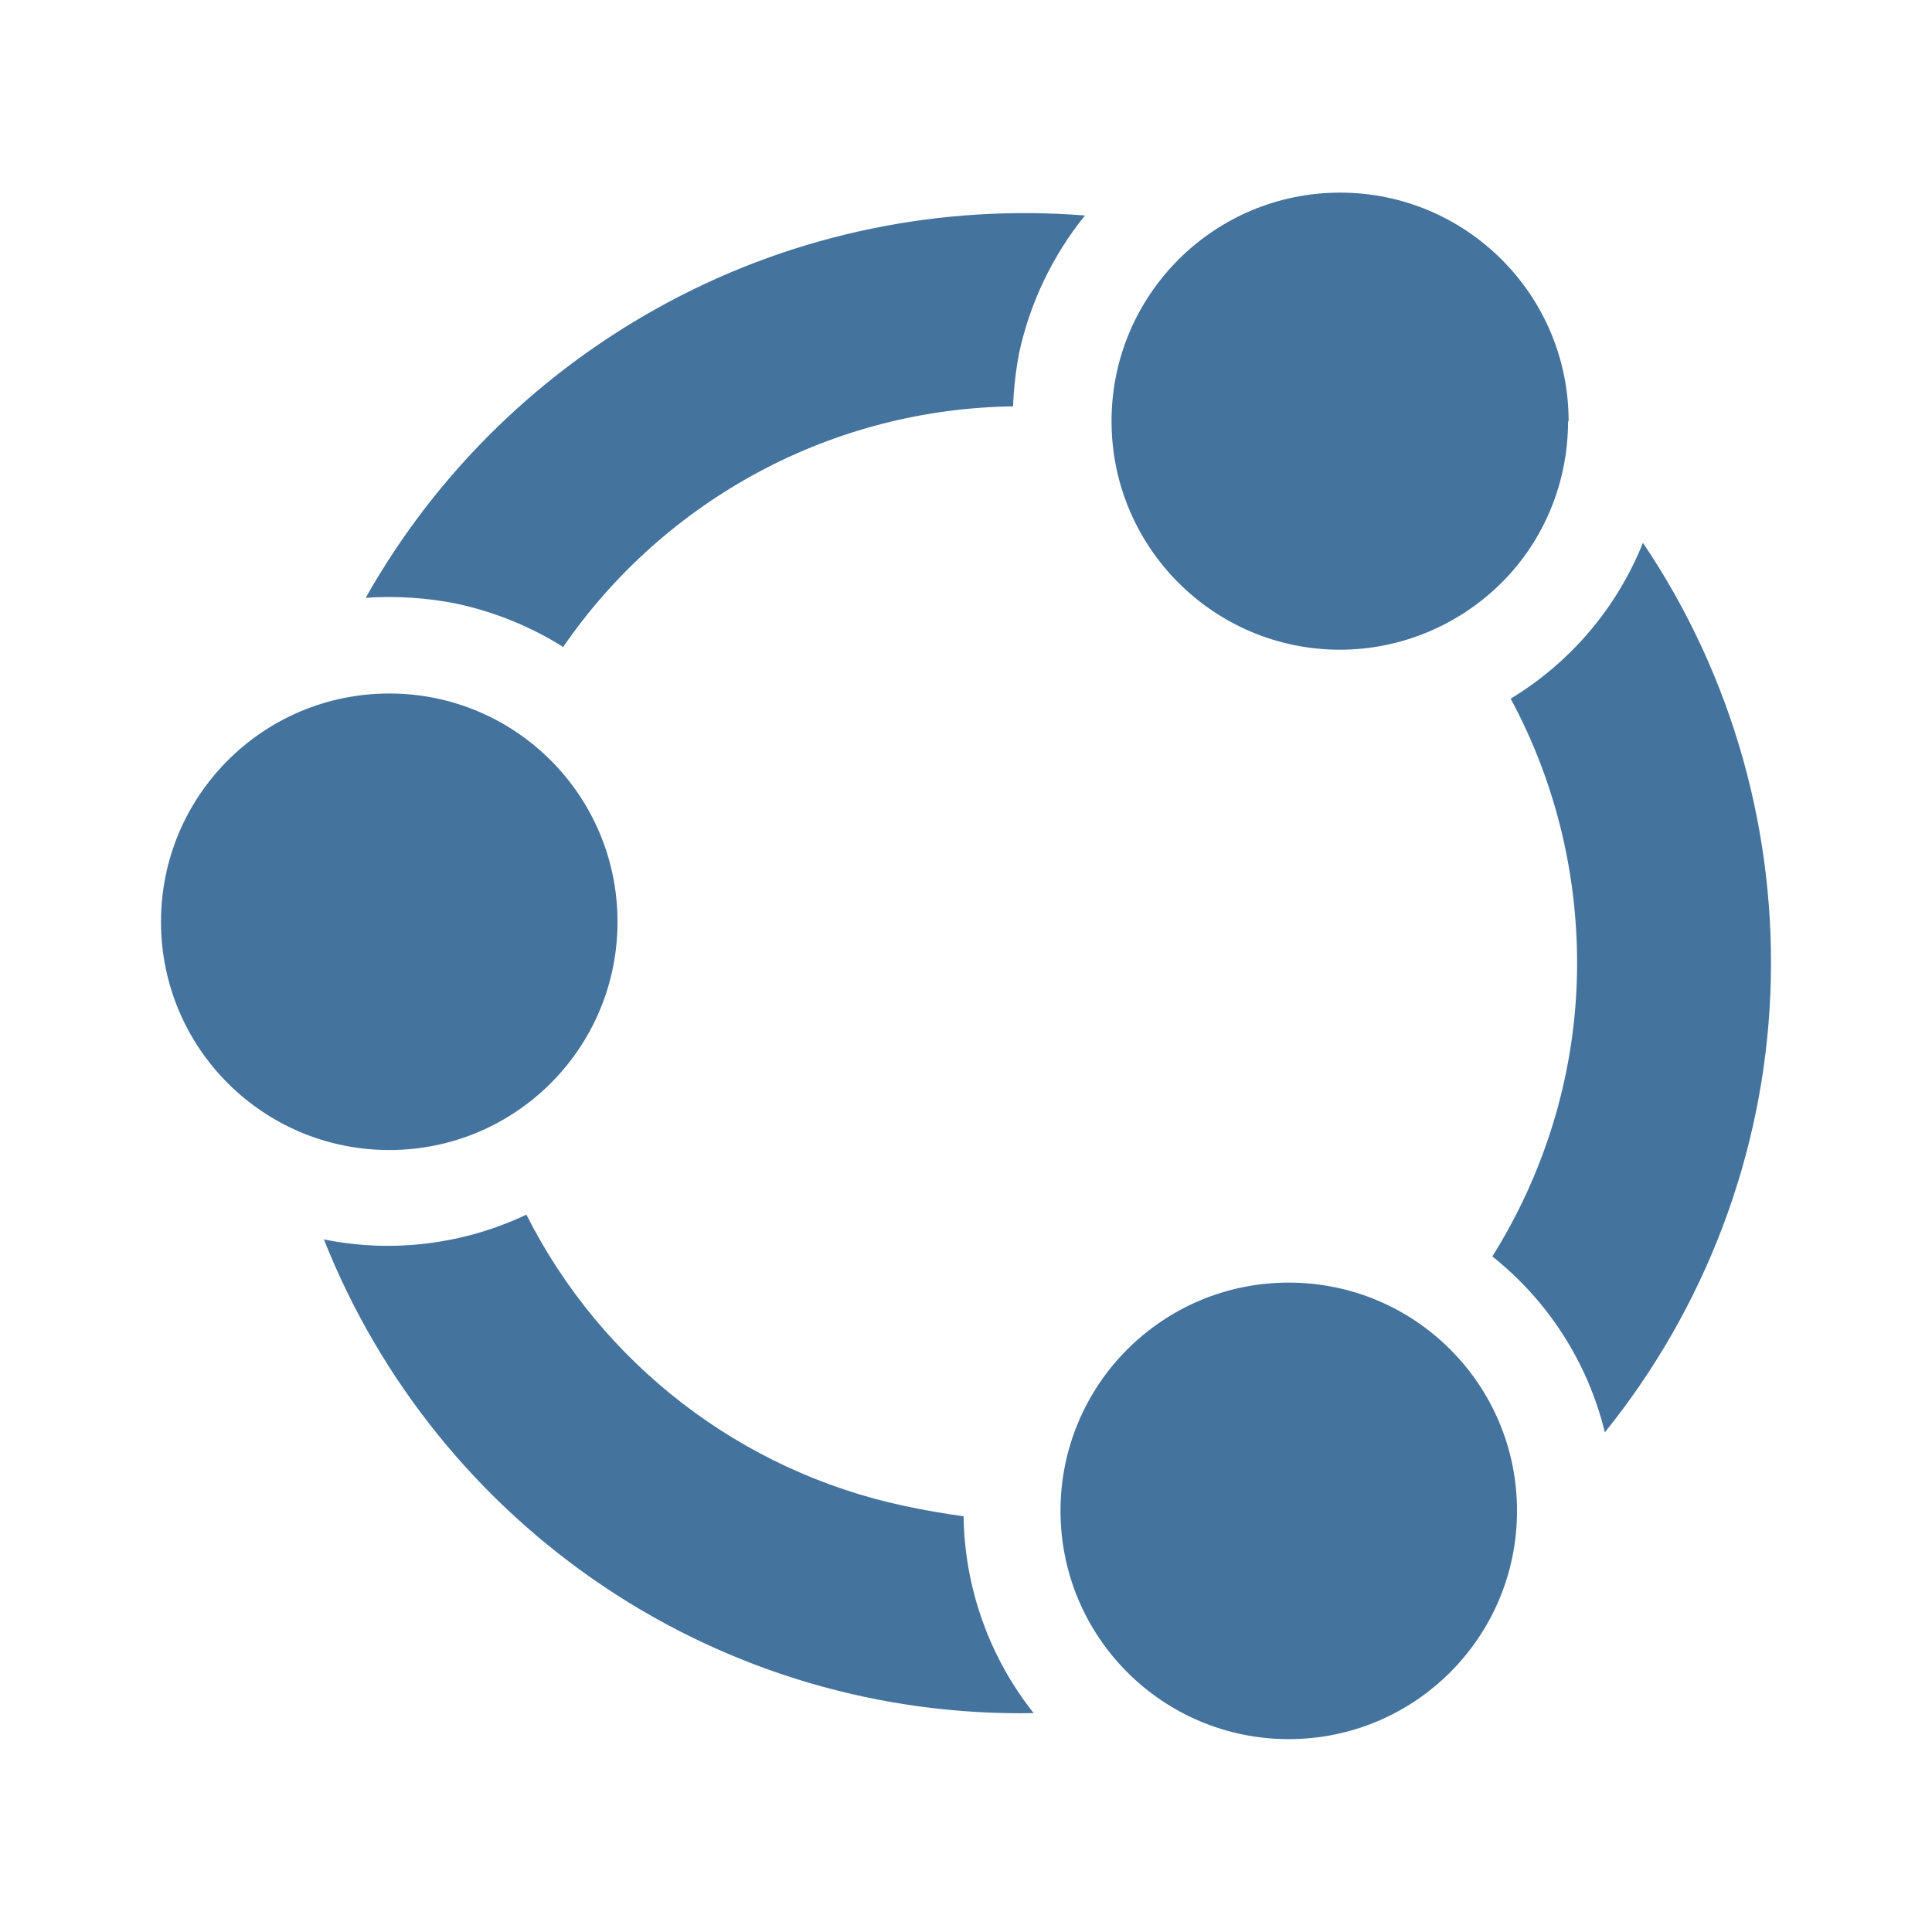
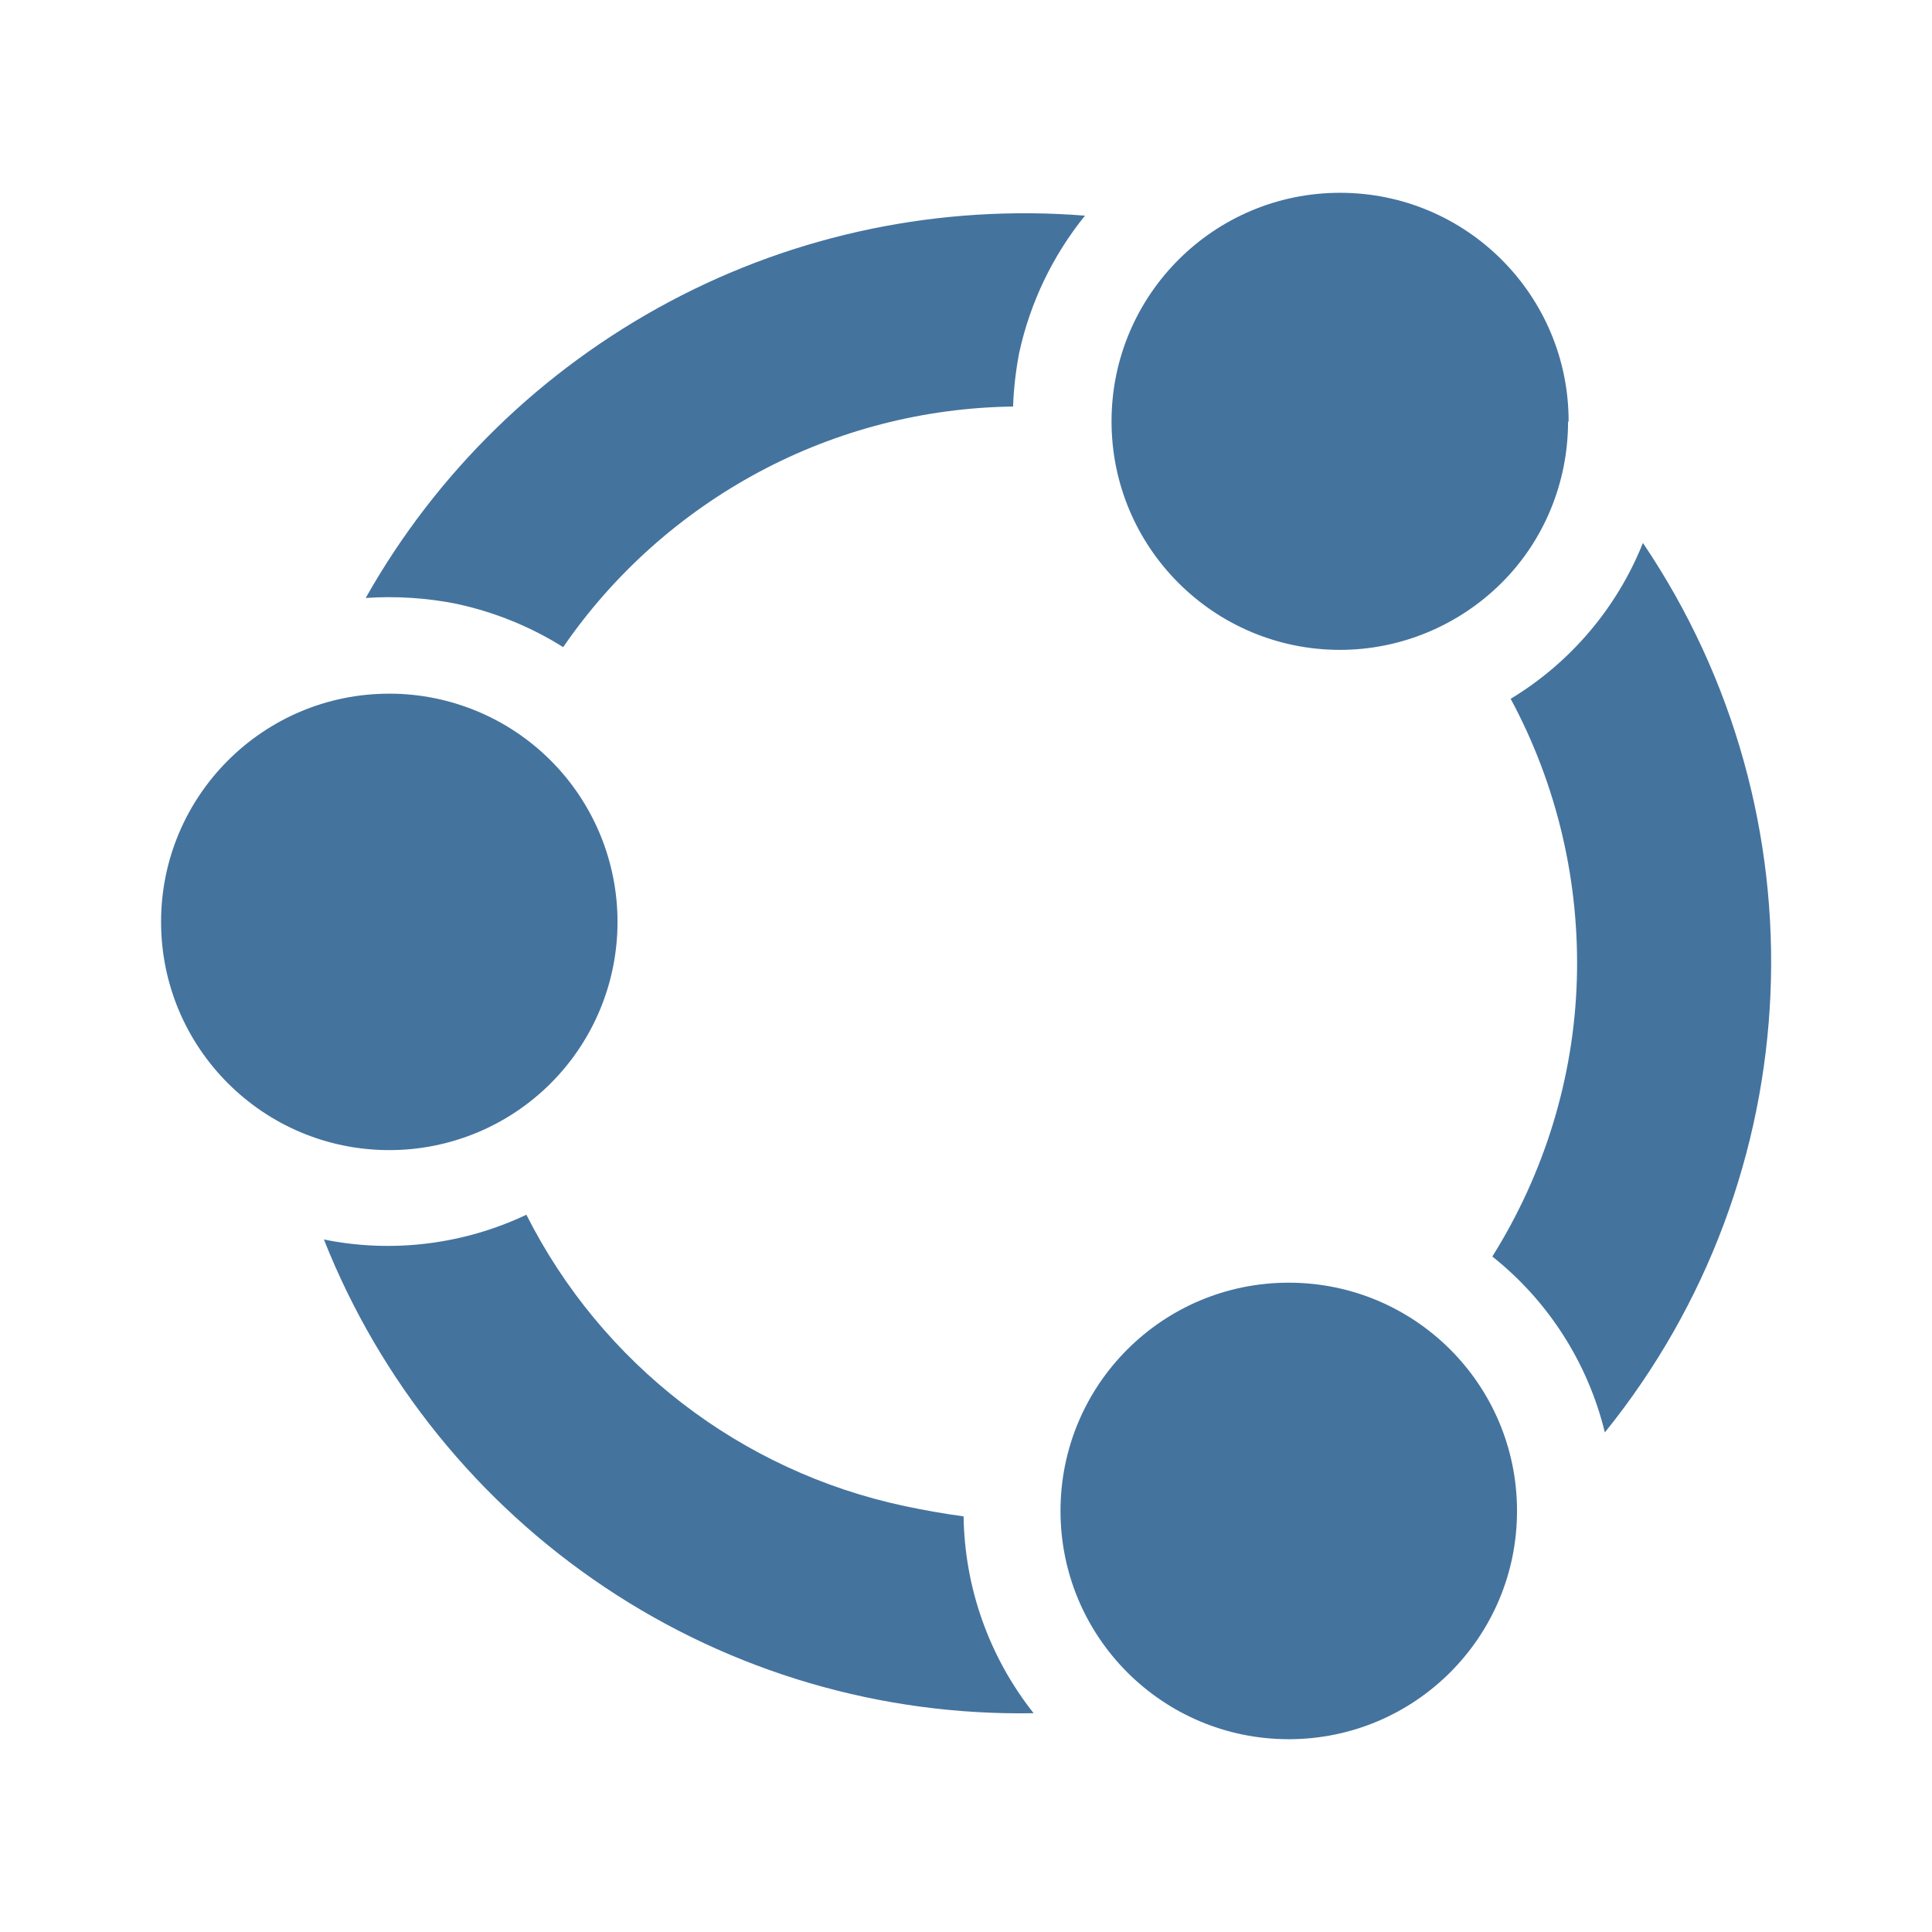
<svg xmlns="http://www.w3.org/2000/svg" viewBox="0 0 24 24">
-   <path fill="#44739e" d="M19.486 5.235a2.839 2.839 0 1 0-2.843 2.836c.754 0 1.474-.3 2.007-.829s.829-1.253.829-2.007h.004ZM7.671 11.451c0-1.568-1.268-2.836-2.835-2.836S2 9.883 2 11.451s1.268 2.835 2.836 2.835 2.835-1.268 2.835-2.835M4.025 15.4c.698 1.759 1.913 3.263 3.489 4.317s3.432 1.598 5.326 1.564a4.03 4.03 0 0 1-.87-2.445 10 10 0 0 1-.732-.128 6.86 6.86 0 0 1-4.699-3.619c-.784.371-1.67.48-2.517.307Zm14.82 3.368c0-1.567-1.268-2.835-2.836-2.835s-2.835 1.268-2.835 2.835 1.268 2.836 2.835 2.836 2.836-1.268 2.836-2.836m-.304-3.158a4 4 0 0 1 1.395 2.183c1.249-1.549 1.973-3.458 2.056-5.446s-.469-3.953-1.583-5.604a4 4 0 0 1-1.643 1.936c.578 1.072.859 2.28.822 3.495s-.402 2.401-1.051 3.436ZM5.68 7.501c.465.101.911.281 1.316.536.623-.907 1.459-1.654 2.431-2.175s2.055-.799 3.158-.814c.007-.221.034-.447.075-.664a4.1 4.1 0 0 1 .818-1.707c-1.79-.142-3.579.225-5.162 1.069s-2.891 2.116-3.773 3.68a4.3 4.3 0 0 1 1.14.075Z" />
+   <path fill="#44739e" d="M19.486 5.237a2.839 2.839 0 1 0-2.843 2.836c.754 0 1.474-.3 2.007-.829s.829-1.253.829-2.007h.004ZM7.671 11.453a2.834 2.834 0 0 0-2.835-2.836 2.834 2.834 0 1 0 0 5.67 2.833 2.833 0 0 0 2.835-2.834m-3.646 3.948c.698 1.759 1.913 3.263 3.489 4.317s3.432 1.598 5.326 1.564a4.03 4.03 0 0 1-.87-2.445 10 10 0 0 1-.732-.128 6.86 6.86 0 0 1-4.699-3.619c-.784.371-1.67.48-2.517.307Zm14.82 3.368c0-1.567-1.268-2.835-2.836-2.835s-2.835 1.268-2.835 2.835 1.268 2.836 2.835 2.836 2.836-1.268 2.836-2.836m-.304-3.158a4 4 0 0 1 1.395 2.183 9.3 9.3 0 0 0 .473-11.049 4 4 0 0 1-1.643 1.936c.578 1.072.859 2.28.822 3.494s-.402 2.401-1.051 3.436ZM5.68 7.503c.465.101.911.281 1.316.536.623-.907 1.459-1.654 2.431-2.175s2.055-.799 3.158-.814c.007-.221.034-.447.075-.664a4.1 4.1 0 0 1 .818-1.707c-1.79-.142-3.579.225-5.162 1.069s-2.891 2.116-3.773 3.68a4.3 4.3 0 0 1 1.14.075Z" />
</svg>
